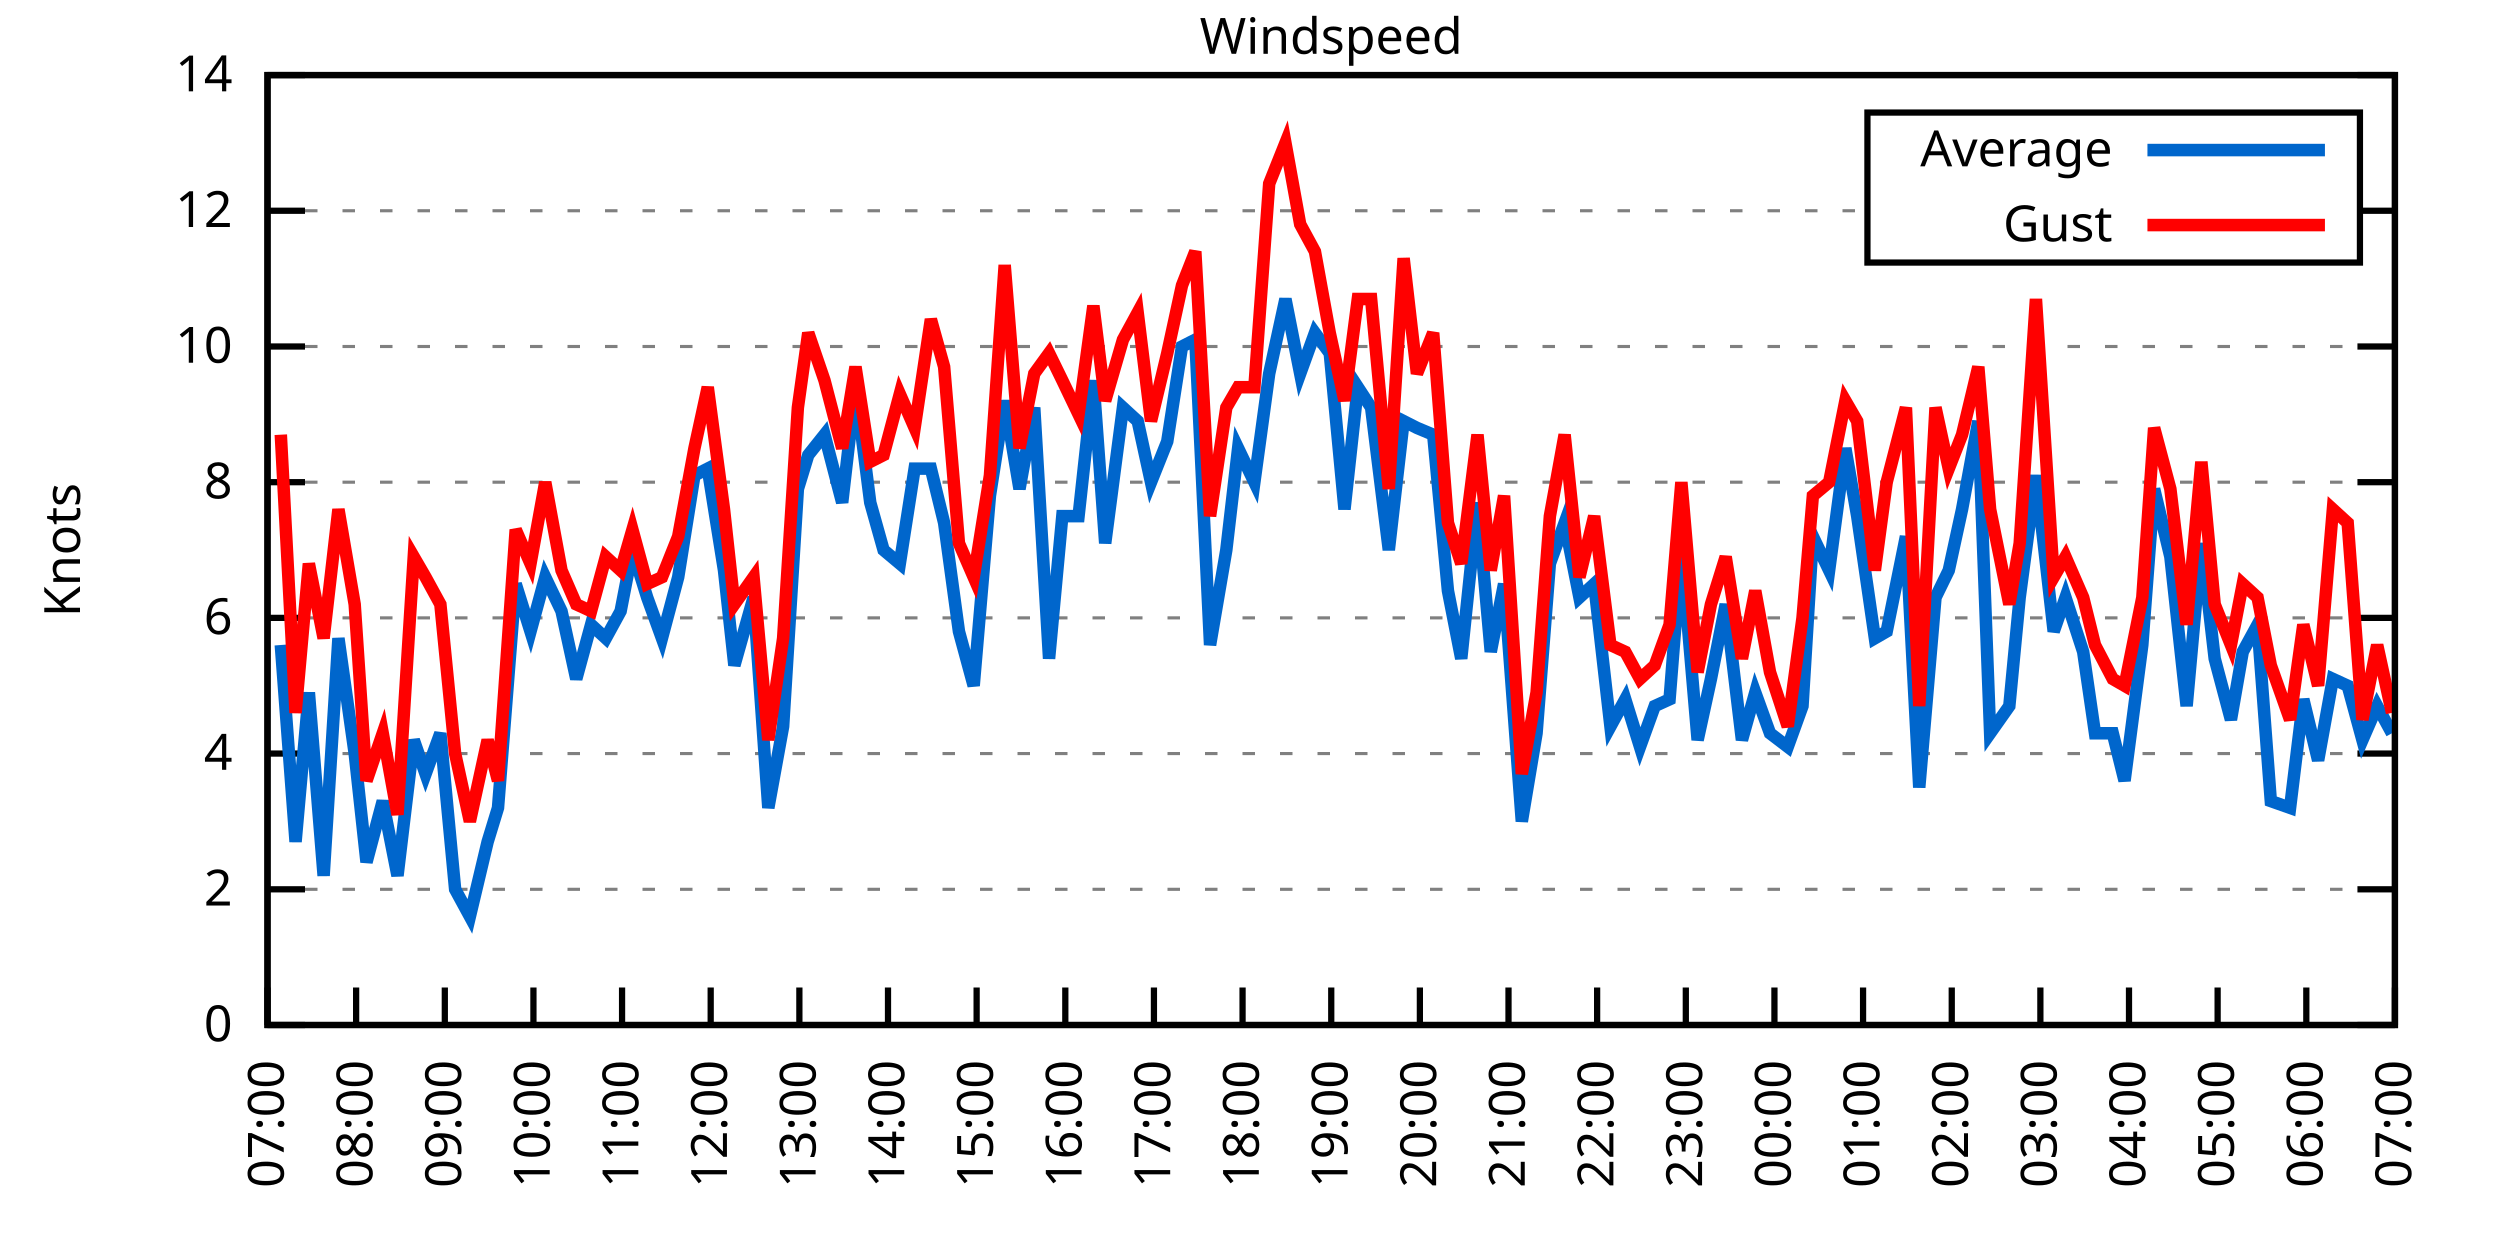
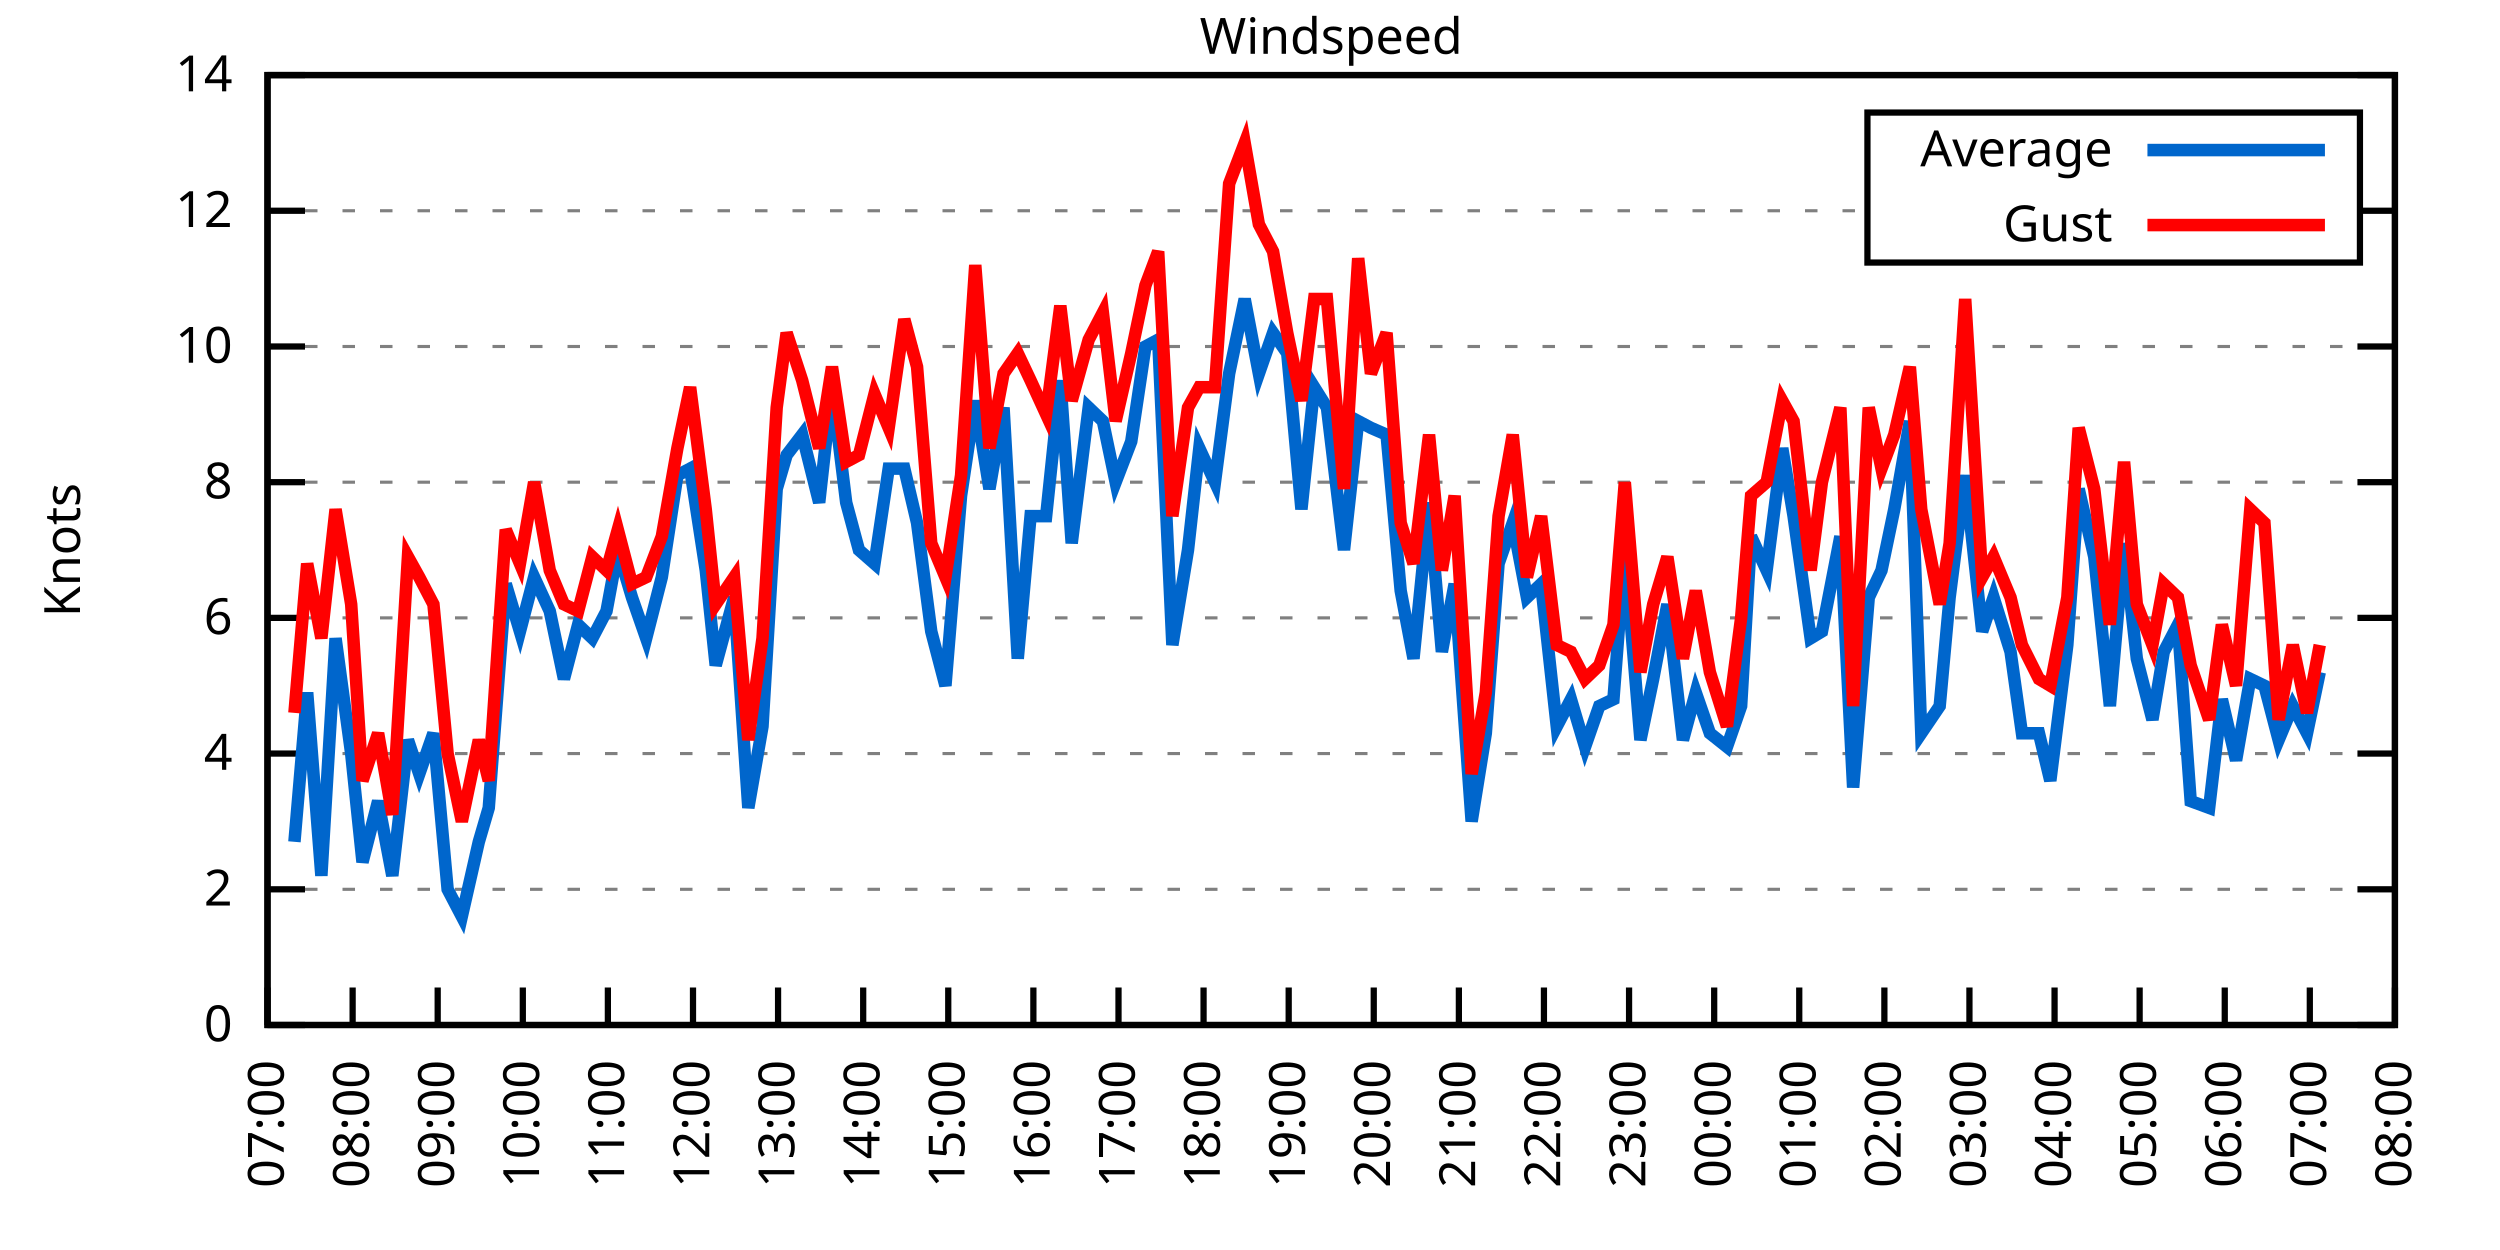
<svg xmlns="http://www.w3.org/2000/svg" xmlns:xlink="http://www.w3.org/1999/xlink" width="400" height="200" viewBox="0 0 400 200">
  <g id="gnuplot_canvas">
    <rect x="0" y="0" width="400" height="200" fill="none" />
    <defs>
      <circle id="gpDot" r="0.5" stroke-width="0.5" stroke="currentColor" />
      <path id="gpPt0" stroke-width="0.333" stroke="currentColor" d="M-1,0 h2 M0,-1 v2" />
      <path id="gpPt1" stroke-width="0.333" stroke="currentColor" d="M-1,-1 L1,1 M1,-1 L-1,1" />
      <path id="gpPt2" stroke-width="0.333" stroke="currentColor" d="M-1,0 L1,0 M0,-1 L0,1 M-1,-1 L1,1 M-1,1 L1,-1" />
      <rect id="gpPt3" stroke-width="0.333" stroke="currentColor" x="-1" y="-1" width="2" height="2" />
      <rect id="gpPt4" stroke-width="0.333" stroke="currentColor" fill="currentColor" x="-1" y="-1" width="2" height="2" />
      <circle id="gpPt5" stroke-width="0.333" stroke="currentColor" cx="0" cy="0" r="1" />
      <use xlink:href="#gpPt5" id="gpPt6" fill="currentColor" stroke="none" />
      <path id="gpPt7" stroke-width="0.333" stroke="currentColor" d="M0,-1.33 L-1.33,0.67 L1.33,0.67 z" />
      <use xlink:href="#gpPt7" id="gpPt8" fill="currentColor" stroke="none" />
      <use xlink:href="#gpPt7" id="gpPt9" stroke="currentColor" transform="rotate(180)" />
      <use xlink:href="#gpPt9" id="gpPt10" fill="currentColor" stroke="none" />
      <use xlink:href="#gpPt3" id="gpPt11" stroke="currentColor" transform="rotate(45)" />
      <use xlink:href="#gpPt11" id="gpPt12" fill="currentColor" stroke="none" />
      <path id="gpPt13" stroke-width="0.333" stroke="currentColor" d="M0,1.330 L1.265,0.411 L0.782,-1.067 L-0.782,-1.076 L-1.265,0.411 z" />
      <use xlink:href="#gpPt13" id="gpPt14" fill="currentColor" stroke="none" />
      <filter id="textbox" filterUnits="objectBoundingBox" x="0" y="0" height="1" width="1">
        <feFlood flood-color="white" flood-opacity="1" result="bgnd" />
        <feComposite in="SourceGraphic" in2="bgnd" operator="atop" />
      </filter>
      <filter id="greybox" filterUnits="objectBoundingBox" x="0" y="0" height="1" width="1">
        <feFlood flood-color="lightgrey" flood-opacity="1" result="grey" />
        <feComposite in="SourceGraphic" in2="grey" operator="atop" />
      </filter>
    </defs>
    <g fill="none" color="white" stroke="currentColor" stroke-width="1.00" stroke-linecap="butt" stroke-linejoin="miter">
</g>
    <g fill="none" color="black" stroke="currentColor" stroke-width="1.00" stroke-linecap="butt" stroke-linejoin="miter">
      <g stroke="none" shape-rendering="crispEdges">
        <polygon fill="rgb(255, 255, 255)" points="42.80,164.00 383.18,164.00 383.18,12.02 42.80,12.02 " />
      </g>
    </g>
    <g fill="none" color="black" stroke="currentColor" stroke-width="1.00" stroke-linecap="butt" stroke-linejoin="miter">
</g>
    <g fill="none" color="black" stroke="black" stroke-width="0.50" stroke-linecap="butt" stroke-linejoin="miter">
</g>
    <g fill="none" color="gray" stroke="currentColor" stroke-width="0.50" stroke-linecap="butt" stroke-linejoin="miter">
      <path stroke="gray" stroke-dasharray="2,4" class="gridline" d="M42.80,164.00 L383.19,164.00  " />
    </g>
    <g fill="none" color="gray" stroke="gray" stroke-width="1.00" stroke-linecap="butt" stroke-linejoin="miter">
</g>
    <g fill="none" color="black" stroke="currentColor" stroke-width="1.00" stroke-linecap="butt" stroke-linejoin="miter">
      <path stroke="black" d="M42.80,164.00 L48.80,164.00 M383.19,164.00 L377.19,164.00  " />
      <g transform="translate(37.20,166.60)" stroke="none" fill="black" font-family="Sans" font-size="8.00" text-anchor="end">
        <text>
          <tspan font-family="Sans"> 0</tspan>
        </text>
      </g>
    </g>
    <g fill="none" color="black" stroke="currentColor" stroke-width="1.00" stroke-linecap="butt" stroke-linejoin="miter">
</g>
    <g fill="none" color="black" stroke="black" stroke-width="0.50" stroke-linecap="butt" stroke-linejoin="miter">
</g>
    <g fill="none" color="gray" stroke="currentColor" stroke-width="0.50" stroke-linecap="butt" stroke-linejoin="miter">
      <path stroke="gray" stroke-dasharray="2,4" class="gridline" d="M42.80,142.29 L383.19,142.29  " />
    </g>
    <g fill="none" color="gray" stroke="gray" stroke-width="1.00" stroke-linecap="butt" stroke-linejoin="miter">
</g>
    <g fill="none" color="black" stroke="currentColor" stroke-width="1.00" stroke-linecap="butt" stroke-linejoin="miter">
      <path stroke="black" d="M42.80,142.29 L48.80,142.29 M383.19,142.29 L377.19,142.29  " />
      <g transform="translate(37.20,144.89)" stroke="none" fill="black" font-family="Sans" font-size="8.00" text-anchor="end">
        <text>
          <tspan font-family="Sans"> 2</tspan>
        </text>
      </g>
    </g>
    <g fill="none" color="black" stroke="currentColor" stroke-width="1.00" stroke-linecap="butt" stroke-linejoin="miter">
</g>
    <g fill="none" color="black" stroke="black" stroke-width="0.50" stroke-linecap="butt" stroke-linejoin="miter">
</g>
    <g fill="none" color="gray" stroke="currentColor" stroke-width="0.50" stroke-linecap="butt" stroke-linejoin="miter">
      <path stroke="gray" stroke-dasharray="2,4" class="gridline" d="M42.80,120.57 L383.19,120.57  " />
    </g>
    <g fill="none" color="gray" stroke="gray" stroke-width="1.00" stroke-linecap="butt" stroke-linejoin="miter">
</g>
    <g fill="none" color="black" stroke="currentColor" stroke-width="1.00" stroke-linecap="butt" stroke-linejoin="miter">
      <path stroke="black" d="M42.80,120.57 L48.80,120.57 M383.19,120.57 L377.19,120.57  " />
      <g transform="translate(37.20,123.17)" stroke="none" fill="black" font-family="Sans" font-size="8.00" text-anchor="end">
        <text>
          <tspan font-family="Sans"> 4</tspan>
        </text>
      </g>
    </g>
    <g fill="none" color="black" stroke="currentColor" stroke-width="1.00" stroke-linecap="butt" stroke-linejoin="miter">
</g>
    <g fill="none" color="black" stroke="black" stroke-width="0.50" stroke-linecap="butt" stroke-linejoin="miter">
</g>
    <g fill="none" color="gray" stroke="currentColor" stroke-width="0.50" stroke-linecap="butt" stroke-linejoin="miter">
      <path stroke="gray" stroke-dasharray="2,4" class="gridline" d="M42.80,98.86 L383.19,98.86  " />
    </g>
    <g fill="none" color="gray" stroke="gray" stroke-width="1.00" stroke-linecap="butt" stroke-linejoin="miter">
</g>
    <g fill="none" color="black" stroke="currentColor" stroke-width="1.00" stroke-linecap="butt" stroke-linejoin="miter">
      <path stroke="black" d="M42.80,98.86 L48.80,98.86 M383.19,98.86 L377.19,98.86  " />
      <g transform="translate(37.20,101.46)" stroke="none" fill="black" font-family="Sans" font-size="8.00" text-anchor="end">
        <text>
          <tspan font-family="Sans"> 6</tspan>
        </text>
      </g>
    </g>
    <g fill="none" color="black" stroke="currentColor" stroke-width="1.00" stroke-linecap="butt" stroke-linejoin="miter">
</g>
    <g fill="none" color="black" stroke="black" stroke-width="0.50" stroke-linecap="butt" stroke-linejoin="miter">
</g>
    <g fill="none" color="gray" stroke="currentColor" stroke-width="0.50" stroke-linecap="butt" stroke-linejoin="miter">
      <path stroke="gray" stroke-dasharray="2,4" class="gridline" d="M42.80,77.15 L383.19,77.15  " />
    </g>
    <g fill="none" color="gray" stroke="gray" stroke-width="1.00" stroke-linecap="butt" stroke-linejoin="miter">
</g>
    <g fill="none" color="black" stroke="currentColor" stroke-width="1.00" stroke-linecap="butt" stroke-linejoin="miter">
      <path stroke="black" d="M42.80,77.15 L48.80,77.15 M383.19,77.15 L377.19,77.15  " />
      <g transform="translate(37.20,79.75)" stroke="none" fill="black" font-family="Sans" font-size="8.00" text-anchor="end">
        <text>
          <tspan font-family="Sans"> 8</tspan>
        </text>
      </g>
    </g>
    <g fill="none" color="black" stroke="currentColor" stroke-width="1.00" stroke-linecap="butt" stroke-linejoin="miter">
</g>
    <g fill="none" color="black" stroke="black" stroke-width="0.50" stroke-linecap="butt" stroke-linejoin="miter">
</g>
    <g fill="none" color="gray" stroke="currentColor" stroke-width="0.50" stroke-linecap="butt" stroke-linejoin="miter">
      <path stroke="gray" stroke-dasharray="2,4" class="gridline" d="M42.80,55.44 L383.19,55.44  " />
    </g>
    <g fill="none" color="gray" stroke="gray" stroke-width="1.00" stroke-linecap="butt" stroke-linejoin="miter">
</g>
    <g fill="none" color="black" stroke="currentColor" stroke-width="1.00" stroke-linecap="butt" stroke-linejoin="miter">
      <path stroke="black" d="M42.80,55.44 L48.80,55.44 M383.19,55.44 L377.19,55.44  " />
      <g transform="translate(37.20,58.04)" stroke="none" fill="black" font-family="Sans" font-size="8.00" text-anchor="end">
        <text>
          <tspan font-family="Sans"> 10</tspan>
        </text>
      </g>
    </g>
    <g fill="none" color="black" stroke="currentColor" stroke-width="1.00" stroke-linecap="butt" stroke-linejoin="miter">
</g>
    <g fill="none" color="black" stroke="black" stroke-width="0.50" stroke-linecap="butt" stroke-linejoin="miter">
</g>
    <g fill="none" color="gray" stroke="currentColor" stroke-width="0.50" stroke-linecap="butt" stroke-linejoin="miter">
      <path stroke="gray" stroke-dasharray="2,4" class="gridline" d="M42.80,33.72 L298.79,33.72 M377.59,33.72 L383.19,33.72  " />
    </g>
    <g fill="none" color="gray" stroke="gray" stroke-width="1.00" stroke-linecap="butt" stroke-linejoin="miter">
</g>
    <g fill="none" color="black" stroke="currentColor" stroke-width="1.00" stroke-linecap="butt" stroke-linejoin="miter">
      <path stroke="black" d="M42.80,33.72 L48.80,33.72 M383.19,33.72 L377.19,33.72  " />
      <g transform="translate(37.20,36.32)" stroke="none" fill="black" font-family="Sans" font-size="8.00" text-anchor="end">
        <text>
          <tspan font-family="Sans"> 12</tspan>
        </text>
      </g>
    </g>
    <g fill="none" color="black" stroke="currentColor" stroke-width="1.00" stroke-linecap="butt" stroke-linejoin="miter">
</g>
    <g fill="none" color="black" stroke="black" stroke-width="0.50" stroke-linecap="butt" stroke-linejoin="miter">
</g>
    <g fill="none" color="gray" stroke="currentColor" stroke-width="0.50" stroke-linecap="butt" stroke-linejoin="miter">
      <path stroke="gray" stroke-dasharray="2,4" class="gridline" d="M42.80,12.01 L383.19,12.01  " />
    </g>
    <g fill="none" color="gray" stroke="gray" stroke-width="1.00" stroke-linecap="butt" stroke-linejoin="miter">
</g>
    <g fill="none" color="black" stroke="currentColor" stroke-width="1.00" stroke-linecap="butt" stroke-linejoin="miter">
      <path stroke="black" d="M42.80,12.01 L48.80,12.01 M383.19,12.01 L377.19,12.01  " />
      <g transform="translate(37.20,14.61)" stroke="none" fill="black" font-family="Sans" font-size="8.00" text-anchor="end">
        <text>
          <tspan font-family="Sans"> 14</tspan>
        </text>
      </g>
    </g>
    <g fill="none" color="black" stroke="currentColor" stroke-width="1.00" stroke-linecap="butt" stroke-linejoin="miter">
      <path stroke="black" d="M42.80,164.00 L42.80,158.00  " />
      <g transform="translate(45.40,169.60) rotate(270.00)" stroke="none" fill="black" font-family="Sans" font-size="8.00" text-anchor="end">
        <text>
          <tspan font-family="Sans">07:00</tspan>
        </text>
      </g>
    </g>
    <g fill="none" color="black" stroke="currentColor" stroke-width="1.00" stroke-linecap="butt" stroke-linejoin="miter">
-       <path stroke="black" d="M56.98,164.00 L56.98,158.00  " />
-       <g transform="translate(59.58,169.60) rotate(270.00)" stroke="none" fill="black" font-family="Sans" font-size="8.00" text-anchor="end">
+       <path stroke="black" d="M56.42,164.00 L56.42,158.00  " />
+       <g transform="translate(59.02,169.60) rotate(270.00)" stroke="none" fill="black" font-family="Sans" font-size="8.00" text-anchor="end">
        <text>
          <tspan font-family="Sans">08:00</tspan>
        </text>
      </g>
    </g>
    <g fill="none" color="black" stroke="currentColor" stroke-width="1.00" stroke-linecap="butt" stroke-linejoin="miter">
-       <path stroke="black" d="M71.17,164.00 L71.17,158.00  " />
-       <g transform="translate(73.77,169.60) rotate(270.00)" stroke="none" fill="black" font-family="Sans" font-size="8.00" text-anchor="end">
+       <path stroke="black" d="M70.03,164.00 L70.03,158.00  " />
+       <g transform="translate(72.63,169.60) rotate(270.00)" stroke="none" fill="black" font-family="Sans" font-size="8.00" text-anchor="end">
        <text>
          <tspan font-family="Sans">09:00</tspan>
        </text>
      </g>
    </g>
    <g fill="none" color="black" stroke="currentColor" stroke-width="1.00" stroke-linecap="butt" stroke-linejoin="miter">
-       <path stroke="black" d="M85.35,164.00 L85.35,158.00  " />
-       <g transform="translate(87.95,169.60) rotate(270.00)" stroke="none" fill="black" font-family="Sans" font-size="8.00" text-anchor="end">
+       <path stroke="black" d="M83.65,164.00 L83.65,158.00  " />
+       <g transform="translate(86.25,169.60) rotate(270.00)" stroke="none" fill="black" font-family="Sans" font-size="8.00" text-anchor="end">
        <text>
          <tspan font-family="Sans">10:00</tspan>
        </text>
      </g>
    </g>
    <g fill="none" color="black" stroke="currentColor" stroke-width="1.00" stroke-linecap="butt" stroke-linejoin="miter">
-       <path stroke="black" d="M99.53,164.00 L99.53,158.00  " />
-       <g transform="translate(102.13,169.60) rotate(270.00)" stroke="none" fill="black" font-family="Sans" font-size="8.00" text-anchor="end">
+       <path stroke="black" d="M97.26,164.00 L97.26,158.00  " />
+       <g transform="translate(99.86,169.60) rotate(270.00)" stroke="none" fill="black" font-family="Sans" font-size="8.00" text-anchor="end">
        <text>
          <tspan font-family="Sans">11:00</tspan>
        </text>
      </g>
    </g>
    <g fill="none" color="black" stroke="currentColor" stroke-width="1.00" stroke-linecap="butt" stroke-linejoin="miter">
-       <path stroke="black" d="M113.71,164.00 L113.71,158.00  " />
-       <g transform="translate(116.31,169.60) rotate(270.00)" stroke="none" fill="black" font-family="Sans" font-size="8.00" text-anchor="end">
+       <path stroke="black" d="M110.88,164.00 L110.88,158.00  " />
+       <g transform="translate(113.48,169.60) rotate(270.00)" stroke="none" fill="black" font-family="Sans" font-size="8.00" text-anchor="end">
        <text>
          <tspan font-family="Sans">12:00</tspan>
        </text>
      </g>
    </g>
    <g fill="none" color="black" stroke="currentColor" stroke-width="1.00" stroke-linecap="butt" stroke-linejoin="miter">
-       <path stroke="black" d="M127.90,164.00 L127.90,158.00  " />
-       <g transform="translate(130.50,169.60) rotate(270.00)" stroke="none" fill="black" font-family="Sans" font-size="8.00" text-anchor="end">
+       <path stroke="black" d="M124.49,164.00 L124.49,158.00  " />
+       <g transform="translate(127.09,169.60) rotate(270.00)" stroke="none" fill="black" font-family="Sans" font-size="8.00" text-anchor="end">
        <text>
          <tspan font-family="Sans">13:00</tspan>
        </text>
      </g>
    </g>
    <g fill="none" color="black" stroke="currentColor" stroke-width="1.00" stroke-linecap="butt" stroke-linejoin="miter">
-       <path stroke="black" d="M142.08,164.00 L142.08,158.00  " />
-       <g transform="translate(144.68,169.60) rotate(270.00)" stroke="none" fill="black" font-family="Sans" font-size="8.00" text-anchor="end">
+       <path stroke="black" d="M138.11,164.00 L138.11,158.00  " />
+       <g transform="translate(140.71,169.60) rotate(270.00)" stroke="none" fill="black" font-family="Sans" font-size="8.00" text-anchor="end">
        <text>
          <tspan font-family="Sans">14:00</tspan>
        </text>
      </g>
    </g>
    <g fill="none" color="black" stroke="currentColor" stroke-width="1.00" stroke-linecap="butt" stroke-linejoin="miter">
-       <path stroke="black" d="M156.26,164.00 L156.26,158.00  " />
-       <g transform="translate(158.86,169.60) rotate(270.00)" stroke="none" fill="black" font-family="Sans" font-size="8.00" text-anchor="end">
+       <path stroke="black" d="M151.72,164.00 L151.72,158.00  " />
+       <g transform="translate(154.32,169.60) rotate(270.00)" stroke="none" fill="black" font-family="Sans" font-size="8.00" text-anchor="end">
        <text>
          <tspan font-family="Sans">15:00</tspan>
        </text>
      </g>
    </g>
    <g fill="none" color="black" stroke="currentColor" stroke-width="1.00" stroke-linecap="butt" stroke-linejoin="miter">
-       <path stroke="black" d="M170.45,164.00 L170.45,158.00  " />
-       <g transform="translate(173.05,169.60) rotate(270.00)" stroke="none" fill="black" font-family="Sans" font-size="8.00" text-anchor="end">
+       <path stroke="black" d="M165.34,164.00 L165.34,158.00  " />
+       <g transform="translate(167.94,169.60) rotate(270.00)" stroke="none" fill="black" font-family="Sans" font-size="8.00" text-anchor="end">
        <text>
          <tspan font-family="Sans">16:00</tspan>
        </text>
      </g>
    </g>
    <g fill="none" color="black" stroke="currentColor" stroke-width="1.00" stroke-linecap="butt" stroke-linejoin="miter">
-       <path stroke="black" d="M184.63,164.00 L184.63,158.00  " />
-       <g transform="translate(187.23,169.60) rotate(270.00)" stroke="none" fill="black" font-family="Sans" font-size="8.00" text-anchor="end">
+       <path stroke="black" d="M178.96,164.00 L178.96,158.00  " />
+       <g transform="translate(181.56,169.60) rotate(270.00)" stroke="none" fill="black" font-family="Sans" font-size="8.00" text-anchor="end">
        <text>
          <tspan font-family="Sans">17:00</tspan>
        </text>
      </g>
    </g>
    <g fill="none" color="black" stroke="currentColor" stroke-width="1.00" stroke-linecap="butt" stroke-linejoin="miter">
-       <path stroke="black" d="M198.81,164.00 L198.81,158.00  " />
-       <g transform="translate(201.41,169.60) rotate(270.00)" stroke="none" fill="black" font-family="Sans" font-size="8.00" text-anchor="end">
+       <path stroke="black" d="M192.57,164.00 L192.57,158.00  " />
+       <g transform="translate(195.17,169.60) rotate(270.00)" stroke="none" fill="black" font-family="Sans" font-size="8.00" text-anchor="end">
        <text>
          <tspan font-family="Sans">18:00</tspan>
        </text>
      </g>
    </g>
    <g fill="none" color="black" stroke="currentColor" stroke-width="1.00" stroke-linecap="butt" stroke-linejoin="miter">
-       <path stroke="black" d="M213.00,164.00 L213.00,158.00  " />
-       <g transform="translate(215.60,169.60) rotate(270.00)" stroke="none" fill="black" font-family="Sans" font-size="8.00" text-anchor="end">
+       <path stroke="black" d="M206.19,164.00 L206.19,158.00  " />
+       <g transform="translate(208.79,169.60) rotate(270.00)" stroke="none" fill="black" font-family="Sans" font-size="8.00" text-anchor="end">
        <text>
          <tspan font-family="Sans">19:00</tspan>
        </text>
      </g>
    </g>
    <g fill="none" color="black" stroke="currentColor" stroke-width="1.00" stroke-linecap="butt" stroke-linejoin="miter">
-       <path stroke="black" d="M227.18,164.00 L227.18,158.00  " />
-       <g transform="translate(229.78,169.60) rotate(270.00)" stroke="none" fill="black" font-family="Sans" font-size="8.00" text-anchor="end">
+       <path stroke="black" d="M219.80,164.00 L219.80,158.00  " />
+       <g transform="translate(222.40,169.60) rotate(270.00)" stroke="none" fill="black" font-family="Sans" font-size="8.00" text-anchor="end">
        <text>
          <tspan font-family="Sans">20:00</tspan>
        </text>
      </g>
    </g>
    <g fill="none" color="black" stroke="currentColor" stroke-width="1.00" stroke-linecap="butt" stroke-linejoin="miter">
-       <path stroke="black" d="M241.36,164.00 L241.36,158.00  " />
-       <g transform="translate(243.96,169.60) rotate(270.00)" stroke="none" fill="black" font-family="Sans" font-size="8.00" text-anchor="end">
+       <path stroke="black" d="M233.42,164.00 L233.42,158.00  " />
+       <g transform="translate(236.02,169.60) rotate(270.00)" stroke="none" fill="black" font-family="Sans" font-size="8.00" text-anchor="end">
        <text>
          <tspan font-family="Sans">21:00</tspan>
        </text>
      </g>
    </g>
    <g fill="none" color="black" stroke="currentColor" stroke-width="1.00" stroke-linecap="butt" stroke-linejoin="miter">
-       <path stroke="black" d="M255.54,164.00 L255.54,158.00  " />
-       <g transform="translate(258.14,169.60) rotate(270.00)" stroke="none" fill="black" font-family="Sans" font-size="8.00" text-anchor="end">
+       <path stroke="black" d="M247.03,164.00 L247.03,158.00  " />
+       <g transform="translate(249.63,169.60) rotate(270.00)" stroke="none" fill="black" font-family="Sans" font-size="8.00" text-anchor="end">
        <text>
          <tspan font-family="Sans">22:00</tspan>
        </text>
      </g>
    </g>
    <g fill="none" color="black" stroke="currentColor" stroke-width="1.00" stroke-linecap="butt" stroke-linejoin="miter">
-       <path stroke="black" d="M269.73,164.00 L269.73,158.00  " />
-       <g transform="translate(272.33,169.60) rotate(270.00)" stroke="none" fill="black" font-family="Sans" font-size="8.00" text-anchor="end">
+       <path stroke="black" d="M260.65,164.00 L260.65,158.00  " />
+       <g transform="translate(263.25,169.60) rotate(270.00)" stroke="none" fill="black" font-family="Sans" font-size="8.00" text-anchor="end">
        <text>
          <tspan font-family="Sans">23:00</tspan>
        </text>
      </g>
    </g>
    <g fill="none" color="black" stroke="currentColor" stroke-width="1.00" stroke-linecap="butt" stroke-linejoin="miter">
-       <path stroke="black" d="M283.91,164.00 L283.91,158.00  " />
-       <g transform="translate(286.51,169.60) rotate(270.00)" stroke="none" fill="black" font-family="Sans" font-size="8.00" text-anchor="end">
+       <path stroke="black" d="M274.27,164.00 L274.27,158.00  " />
+       <g transform="translate(276.87,169.60) rotate(270.00)" stroke="none" fill="black" font-family="Sans" font-size="8.00" text-anchor="end">
        <text>
          <tspan font-family="Sans">00:00</tspan>
        </text>
      </g>
    </g>
    <g fill="none" color="black" stroke="currentColor" stroke-width="1.00" stroke-linecap="butt" stroke-linejoin="miter">
-       <path stroke="black" d="M298.09,164.00 L298.09,158.00  " />
-       <g transform="translate(300.69,169.60) rotate(270.00)" stroke="none" fill="black" font-family="Sans" font-size="8.00" text-anchor="end">
+       <path stroke="black" d="M287.88,164.00 L287.88,158.00  " />
+       <g transform="translate(290.48,169.60) rotate(270.00)" stroke="none" fill="black" font-family="Sans" font-size="8.00" text-anchor="end">
        <text>
          <tspan font-family="Sans">01:00</tspan>
        </text>
      </g>
    </g>
    <g fill="none" color="black" stroke="currentColor" stroke-width="1.00" stroke-linecap="butt" stroke-linejoin="miter">
-       <path stroke="black" d="M312.28,164.00 L312.28,158.00  " />
-       <g transform="translate(314.88,169.60) rotate(270.00)" stroke="none" fill="black" font-family="Sans" font-size="8.00" text-anchor="end">
+       <path stroke="black" d="M301.50,164.00 L301.50,158.00  " />
+       <g transform="translate(304.10,169.60) rotate(270.00)" stroke="none" fill="black" font-family="Sans" font-size="8.00" text-anchor="end">
        <text>
          <tspan font-family="Sans">02:00</tspan>
        </text>
      </g>
    </g>
    <g fill="none" color="black" stroke="currentColor" stroke-width="1.00" stroke-linecap="butt" stroke-linejoin="miter">
-       <path stroke="black" d="M326.46,164.00 L326.46,158.00  " />
-       <g transform="translate(329.06,169.60) rotate(270.00)" stroke="none" fill="black" font-family="Sans" font-size="8.00" text-anchor="end">
+       <path stroke="black" d="M315.11,164.00 L315.11,158.00  " />
+       <g transform="translate(317.71,169.60) rotate(270.00)" stroke="none" fill="black" font-family="Sans" font-size="8.00" text-anchor="end">
        <text>
          <tspan font-family="Sans">03:00</tspan>
        </text>
      </g>
    </g>
    <g fill="none" color="black" stroke="currentColor" stroke-width="1.00" stroke-linecap="butt" stroke-linejoin="miter">
-       <path stroke="black" d="M340.64,164.00 L340.64,158.00  " />
-       <g transform="translate(343.24,169.60) rotate(270.00)" stroke="none" fill="black" font-family="Sans" font-size="8.00" text-anchor="end">
+       <path stroke="black" d="M328.73,164.00 L328.73,158.00  " />
+       <g transform="translate(331.33,169.60) rotate(270.00)" stroke="none" fill="black" font-family="Sans" font-size="8.00" text-anchor="end">
        <text>
          <tspan font-family="Sans">04:00</tspan>
        </text>
      </g>
    </g>
    <g fill="none" color="black" stroke="currentColor" stroke-width="1.00" stroke-linecap="butt" stroke-linejoin="miter">
-       <path stroke="black" d="M354.82,164.00 L354.82,158.00  " />
-       <g transform="translate(357.42,169.60) rotate(270.00)" stroke="none" fill="black" font-family="Sans" font-size="8.00" text-anchor="end">
+       <path stroke="black" d="M342.34,164.00 L342.34,158.00  " />
+       <g transform="translate(344.94,169.60) rotate(270.00)" stroke="none" fill="black" font-family="Sans" font-size="8.00" text-anchor="end">
        <text>
          <tspan font-family="Sans">05:00</tspan>
        </text>
      </g>
    </g>
    <g fill="none" color="black" stroke="currentColor" stroke-width="1.00" stroke-linecap="butt" stroke-linejoin="miter">
-       <path stroke="black" d="M369.01,164.00 L369.01,158.00  " />
-       <g transform="translate(371.61,169.60) rotate(270.00)" stroke="none" fill="black" font-family="Sans" font-size="8.00" text-anchor="end">
+       <path stroke="black" d="M355.96,164.00 L355.96,158.00  " />
+       <g transform="translate(358.56,169.60) rotate(270.00)" stroke="none" fill="black" font-family="Sans" font-size="8.00" text-anchor="end">
        <text>
          <tspan font-family="Sans">06:00</tspan>
+         </text>
+       </g>
+     </g>
+     <g fill="none" color="black" stroke="currentColor" stroke-width="1.00" stroke-linecap="butt" stroke-linejoin="miter">
+       <path stroke="black" d="M369.57,164.00 L369.57,158.00  " />
+       <g transform="translate(372.17,169.60) rotate(270.00)" stroke="none" fill="black" font-family="Sans" font-size="8.00" text-anchor="end">
+         <text>
+           <tspan font-family="Sans">07:00</tspan>
        </text>
      </g>
    </g>
    <g fill="none" color="black" stroke="currentColor" stroke-width="1.00" stroke-linecap="butt" stroke-linejoin="miter">
      <path stroke="black" d="M383.19,164.00 L383.19,158.00  " />
      <g transform="translate(385.79,169.60) rotate(270.00)" stroke="none" fill="black" font-family="Sans" font-size="8.00" text-anchor="end">
        <text>
-           <tspan font-family="Sans">07:00</tspan>
+           <tspan font-family="Sans">08:00</tspan>
        </text>
      </g>
    </g>
    <g fill="none" color="black" stroke="currentColor" stroke-width="1.00" stroke-linecap="butt" stroke-linejoin="miter">
</g>
    <g fill="none" color="black" stroke="currentColor" stroke-width="1.00" stroke-linecap="butt" stroke-linejoin="miter">
      <path stroke="black" d="M42.80,12.01 L42.80,164.00 L383.19,164.00 L383.19,12.01 L42.80,12.01 Z  " />
    </g>
    <g fill="none" color="black" stroke="currentColor" stroke-width="1.00" stroke-linecap="butt" stroke-linejoin="miter">
</g>
    <g fill="none" color="black" stroke="currentColor" stroke-width="1.00" stroke-linecap="butt" stroke-linejoin="miter">
      <path stroke="black" d="M298.79,42.01 L298.79,18.01 L377.59,18.01 L377.59,42.01 L298.79,42.01 Z  " />
    </g>
    <g id="Windspeed_plot_1">
      <g fill="none" color="white" stroke="black" stroke-width="2.00" stroke-linecap="butt" stroke-linejoin="miter">
</g>
      <g fill="none" color="black" stroke="currentColor" stroke-width="2.00" stroke-linecap="butt" stroke-linejoin="miter">
        <g transform="translate(337.99,26.61)" stroke="none" fill="black" font-family="Sans" font-size="8.00" text-anchor="end">
          <text>
            <tspan font-family="Sans">Average</tspan>
          </text>
        </g>
      </g>
      <g fill="none" color="black" stroke="currentColor" stroke-width="2.00" stroke-linecap="butt" stroke-linejoin="miter">
-         <path stroke="rgb(  0, 102, 204)" d="M343.59,24.01 L371.99,24.01 M44.93,103.20 L47.29,134.69 L49.42,110.80 L51.78,140.12 L54.15,102.12 L56.75,120.57   L58.64,137.94 L61.24,128.17 L63.60,140.12 L66.20,118.40 L68.09,123.83 L70.46,117.32 L72.82,142.29 L75.18,146.63   L78.02,134.69 L79.68,129.26 L82.51,93.43 L84.88,101.03 L87.24,92.35 L89.84,97.78 L92.20,108.63 L94.57,99.95   L96.93,102.12 L99.30,97.78 L101.19,88.00 L103.55,95.60 L105.91,102.12 L108.51,92.35 L111.11,76.06 L113.24,74.98   L115.84,91.26 L117.50,106.46 L120.57,95.60 L122.93,129.26 L125.30,116.23 L127.66,78.23 L129.32,72.81 L131.92,69.55   L134.75,80.41 L136.88,61.95 L139.24,80.41 L141.37,88.00 L143.97,90.18 L146.34,74.98 L148.94,74.98 L151.06,83.66   L153.43,101.03 L155.79,109.72 L158.39,79.32 L160.75,64.12 L163.12,78.23 L165.48,65.21 L167.85,105.38 L169.97,82.58   L172.57,82.58 L174.94,60.86 L176.83,86.92 L179.67,65.21 L182.03,67.38 L184.16,77.15 L186.76,70.63 L189.12,55.44   L191.25,54.35 L193.61,103.20 L196.21,88.00 L198.10,71.72 L200.70,77.15 L203.07,59.78 L205.67,47.84 L208.03,59.78   L210.39,53.26 L212.76,56.52 L215.12,81.49 L217.25,61.95 L219.38,65.21 L222.21,88.00 L224.58,67.38 L226.71,68.46   L229.31,69.55 L231.67,94.52 L233.80,105.38 L236.40,80.41 L238.52,104.29 L240.65,93.43 L243.49,131.43 L245.85,117.32   L247.98,90.18 L250.34,83.66 L252.71,95.60 L255.07,93.43 L257.67,116.23 L260.04,111.89 L262.40,119.49 L264.76,112.97   L267.13,111.89 L269.02,88.00 L271.62,118.40 L273.75,108.63 L276.11,96.69 L278.71,118.40 L280.84,110.80 L283.20,117.32   L286.04,119.49 L288.40,112.97 L290.06,85.83 L292.66,91.26 L295.26,71.72 L297.15,82.58 L299.98,102.12 L301.87,101.03   L304.95,85.83 L307.08,126.00 L309.68,95.60 L311.80,91.26 L313.93,81.49 L316.53,67.38 L318.42,117.32 L321.49,112.97   L323.15,95.60 L325.75,76.06 L328.59,101.03 L330.48,95.60 L333.31,104.29 L335.20,117.32 L338.04,117.32 L339.93,124.92   L342.77,103.20 L344.66,78.23 L347.26,89.09 L349.86,112.97 L352.22,86.92 L354.35,105.38 L356.95,115.15 L358.84,104.29   L361.21,99.95 L363.33,128.17 L366.41,129.26 L368.53,111.89 L370.90,121.66 L373.26,108.63 L375.63,109.72 L377.99,118.40   L380.35,112.97 L382.72,117.32  " />
+         <path stroke="rgb(  0, 102, 204)" d="M343.59,24.01 L371.99,24.01 M47.11,134.69 L49.15,110.80 L51.42,140.12 L53.69,102.12 L56.19,120.57 L58.00,137.94   L60.50,128.17 L62.77,140.12 L65.27,118.40 L67.08,123.83 L69.35,117.32 L71.62,142.29 L73.89,146.63 L76.61,134.69   L78.20,129.26 L80.92,93.43 L83.19,101.03 L85.46,92.35 L87.96,97.78 L90.23,108.63 L92.50,99.95 L94.77,102.12   L97.04,97.78 L98.85,88.00 L101.12,95.60 L103.39,102.12 L105.89,92.35 L108.38,76.06 L110.42,74.98 L112.92,91.26   L114.51,106.46 L117.46,95.60 L119.73,129.26 L122.00,116.23 L124.27,78.23 L125.86,72.81 L128.35,69.55 L131.07,80.41   L133.12,61.95 L135.39,80.41 L137.43,88.00 L139.92,90.18 L142.19,74.98 L144.69,74.98 L146.73,83.66 L149.00,101.03   L151.27,109.72 L153.77,79.32 L156.04,64.12 L158.31,78.23 L160.57,65.21 L162.84,105.38 L164.89,82.58 L167.38,82.58   L169.65,60.86 L171.47,86.92 L174.19,65.21 L176.46,67.38 L178.50,77.15 L181.00,70.63 L183.27,55.44 L185.31,54.35   L187.58,103.20 L190.08,88.00 L191.89,71.72 L194.39,77.15 L196.66,59.78 L199.15,47.84 L201.42,59.78 L203.69,53.26   L205.96,56.52 L208.23,81.49 L210.27,61.95 L212.31,65.21 L215.04,88.00 L217.31,67.38 L219.35,68.46 L221.85,69.55   L224.11,94.52 L226.16,105.38 L228.65,80.41 L230.70,104.29 L232.74,93.43 L235.46,131.43 L237.73,117.32 L239.77,90.18   L242.04,83.66 L244.31,95.60 L246.58,93.43 L249.08,116.23 L251.35,111.89 L253.61,119.49 L255.88,112.97 L258.15,111.89   L259.97,88.00 L262.47,118.40 L264.51,108.63 L266.78,96.69 L269.27,118.40 L271.32,110.80 L273.58,117.32 L276.31,119.49   L278.58,112.97 L280.17,85.83 L282.66,91.26 L285.16,71.72 L286.97,82.58 L289.70,102.12 L291.51,101.03 L294.46,85.83   L296.50,126.00 L299.00,95.60 L301.04,91.26 L303.08,81.49 L305.58,67.38 L307.40,117.32 L310.35,112.97 L311.94,95.60   L314.43,76.06 L317.15,101.03 L318.97,95.60 L321.69,104.29 L323.51,117.32 L326.23,117.32 L328.05,124.92 L330.77,103.20   L332.59,78.23 L335.08,89.09 L337.58,112.97 L339.85,86.92 L341.89,105.38 L344.39,115.15 L346.20,104.29 L348.47,99.95   L350.51,128.17 L353.46,129.26 L355.50,111.89 L357.77,121.66 L360.04,108.63 L362.31,109.72 L364.58,118.40 L366.85,112.97   L369.12,117.32 L371.16,107.55  " />
      </g>
    </g>
    <g id="Windspeed_plot_2">
      <g fill="none" color="black" stroke="currentColor" stroke-width="2.00" stroke-linecap="butt" stroke-linejoin="miter">
        <g transform="translate(337.99,38.61)" stroke="none" fill="black" font-family="Sans" font-size="8.00" text-anchor="end">
          <text>
            <tspan font-family="Sans">Gust</tspan>
          </text>
        </g>
      </g>
      <g fill="none" color="black" stroke="currentColor" stroke-width="2.00" stroke-linecap="butt" stroke-linejoin="miter">
-         <path stroke="rgb(255,   0,   0)" d="M343.59,36.01 L371.99,36.01 M44.93,69.55 L47.29,114.06 L49.42,90.18 L51.78,102.12 L54.15,81.49 L56.75,96.69   L58.64,124.92 L61.24,117.32 L63.60,130.35 L66.20,89.09 L68.09,92.35 L70.46,96.69 L72.82,120.57 L75.18,131.43   L78.02,118.40 L79.68,124.92 L82.51,84.75 L84.88,90.18 L87.24,77.15 L89.84,91.26 L92.20,96.69 L94.57,97.78   L96.93,89.09 L99.30,91.26 L101.19,84.75 L103.55,93.43 L105.91,92.35 L108.51,85.83 L111.11,71.72 L113.24,61.95   L115.84,81.49 L117.50,96.69 L120.57,92.35 L122.93,118.40 L125.30,102.12 L127.66,65.21 L129.32,53.26 L131.92,60.86   L134.75,71.72 L136.88,58.69 L139.24,73.89 L141.37,72.81 L143.97,63.04 L146.34,68.46 L148.94,51.09 L151.06,58.69   L153.43,86.92 L155.79,92.35 L158.39,76.06 L160.75,42.41 L163.12,71.72 L165.48,59.78 L167.85,56.52 L169.97,60.86   L172.57,66.29 L174.94,48.92 L176.83,64.12 L179.67,54.35 L182.03,50.01 L184.16,67.38 L186.76,56.52 L189.12,45.66   L191.25,40.24 L193.61,82.58 L196.21,65.21 L198.10,61.95 L200.70,61.95 L203.07,29.38 L205.67,22.87 L208.03,35.89   L210.39,40.24 L212.76,53.26 L215.12,64.12 L217.25,47.84 L219.38,47.84 L222.21,78.23 L224.58,41.32 L226.71,59.78   L229.31,53.26 L231.67,83.66 L233.80,90.18 L236.40,69.55 L238.52,91.26 L240.65,79.32 L243.49,123.83 L245.85,110.80   L247.98,82.58 L250.34,69.55 L252.71,92.35 L255.07,82.58 L257.67,103.20 L260.04,104.29 L262.40,108.63 L264.76,106.46   L267.13,99.95 L269.02,77.15 L271.62,107.55 L273.75,96.69 L276.11,89.09 L278.71,105.38 L280.84,94.52 L283.20,107.55   L286.04,116.23 L288.40,98.86 L290.06,79.32 L292.66,77.15 L295.26,64.12 L297.15,67.38 L299.98,91.26 L301.87,77.15   L304.95,65.21 L307.08,112.97 L309.68,65.21 L311.80,74.98 L313.93,69.55 L316.53,58.69 L318.42,81.49 L321.49,96.69   L323.15,86.92 L325.75,47.84 L328.59,92.35 L330.48,89.09 L333.31,95.60 L335.20,103.20 L338.04,108.63 L339.93,109.72   L342.77,95.60 L344.66,68.46 L347.26,78.23 L349.86,99.95 L352.22,73.89 L354.35,96.69 L356.95,103.20 L358.84,93.43   L361.21,95.60 L363.33,106.46 L366.41,115.15 L368.53,99.95 L370.90,109.72 L373.26,81.49 L375.63,83.66 L377.99,115.15   L380.35,103.20 L382.72,114.06  " />
+         <path stroke="rgb(255,   0,   0)" d="M343.59,36.01 L371.99,36.01 M47.11,114.06 L49.15,90.18 L51.42,102.12 L53.69,81.49 L56.19,96.69 L58.00,124.92   L60.50,117.32 L62.77,130.35 L65.27,89.09 L67.08,92.35 L69.35,96.69 L71.62,120.57 L73.89,131.43 L76.61,118.40   L78.20,124.92 L80.92,84.75 L83.19,90.18 L85.46,77.15 L87.96,91.26 L90.23,96.69 L92.50,97.78 L94.77,89.09   L97.04,91.26 L98.85,84.75 L101.12,93.43 L103.39,92.35 L105.89,85.83 L108.38,71.72 L110.42,61.95 L112.92,81.49   L114.51,96.69 L117.46,92.35 L119.73,118.40 L122.00,102.12 L124.27,65.21 L125.86,53.26 L128.35,60.86 L131.07,71.72   L133.12,58.69 L135.39,73.89 L137.43,72.81 L139.92,63.04 L142.19,68.46 L144.69,51.09 L146.73,58.69 L149.00,86.92   L151.27,92.35 L153.77,76.06 L156.04,42.41 L158.31,71.72 L160.57,59.78 L162.84,56.52 L164.89,60.86 L167.38,66.29   L169.65,48.92 L171.47,64.12 L174.19,54.35 L176.46,50.01 L178.50,67.38 L181.00,56.52 L183.27,45.66 L185.31,40.24   L187.58,82.58 L190.08,65.21 L191.89,61.95 L194.39,61.95 L196.66,29.38 L199.15,22.87 L201.42,35.89 L203.69,40.24   L205.96,53.26 L208.23,64.12 L210.27,47.84 L212.31,47.84 L215.04,78.23 L217.31,41.32 L219.35,59.78 L221.85,53.26   L224.11,83.66 L226.16,90.18 L228.65,69.55 L230.70,91.26 L232.74,79.32 L235.46,123.83 L237.73,110.80 L239.77,82.58   L242.04,69.55 L244.31,92.35 L246.58,82.58 L249.08,103.20 L251.35,104.29 L253.61,108.63 L255.88,106.46 L258.15,99.95   L259.97,77.15 L262.47,107.55 L264.51,96.69 L266.78,89.09 L269.27,105.38 L271.32,94.52 L273.58,107.55 L276.31,116.23   L278.58,98.86 L280.17,79.32 L282.66,77.15 L285.16,64.12 L286.97,67.38 L289.70,91.26 L291.51,77.15 L294.46,65.21   L296.50,112.97 L299.00,65.21 L301.04,74.98 L303.08,69.55 L305.58,58.69 L307.40,81.49 L310.35,96.69 L311.94,86.92   L314.43,47.84 L317.15,92.35 L318.97,89.09 L321.69,95.60 L323.51,103.20 L326.23,108.63 L328.05,109.72 L330.77,95.60   L332.59,68.46 L335.08,78.23 L337.58,99.95 L339.85,73.89 L341.89,96.69 L344.39,103.20 L346.20,93.43 L348.47,95.60   L350.51,106.46 L353.46,115.15 L355.50,99.95 L357.77,109.72 L360.04,81.49 L362.31,83.66 L364.58,115.15 L366.85,103.20   L369.12,114.06 L371.16,103.20  " />
      </g>
    </g>
    <g fill="none" color="black" stroke="currentColor" stroke-width="2.00" stroke-linecap="butt" stroke-linejoin="miter">
</g>
    <g fill="none" color="black" stroke="black" stroke-width="1.00" stroke-linecap="butt" stroke-linejoin="miter">
</g>
    <g fill="none" color="black" stroke="currentColor" stroke-width="1.00" stroke-linecap="butt" stroke-linejoin="miter">
      <path stroke="black" d="M42.80,12.01 L42.80,164.00 L383.19,164.00 L383.19,12.01 L42.80,12.01 Z  " />
      <g transform="translate(12.80,88.01) rotate(270.00)" stroke="none" fill="black" font-family="Sans" font-size="8.00" text-anchor="middle">
        <text>
          <tspan font-family="Sans">Knots</tspan>
        </text>
      </g>
    </g>
    <g fill="none" color="black" stroke="currentColor" stroke-width="1.00" stroke-linecap="butt" stroke-linejoin="miter">
</g>
    <g fill="none" color="black" stroke="currentColor" stroke-width="1.00" stroke-linecap="butt" stroke-linejoin="miter">
      <g transform="translate(212.99,8.61)" stroke="none" fill="black" font-family="Sans" font-size="8.00" text-anchor="middle">
        <text>
          <tspan font-family="Sans">Windspeed</tspan>
        </text>
      </g>
    </g>
    <g fill="none" color="black" stroke="currentColor" stroke-width="1.00" stroke-linecap="butt" stroke-linejoin="miter">
</g>
  </g>
</svg>
